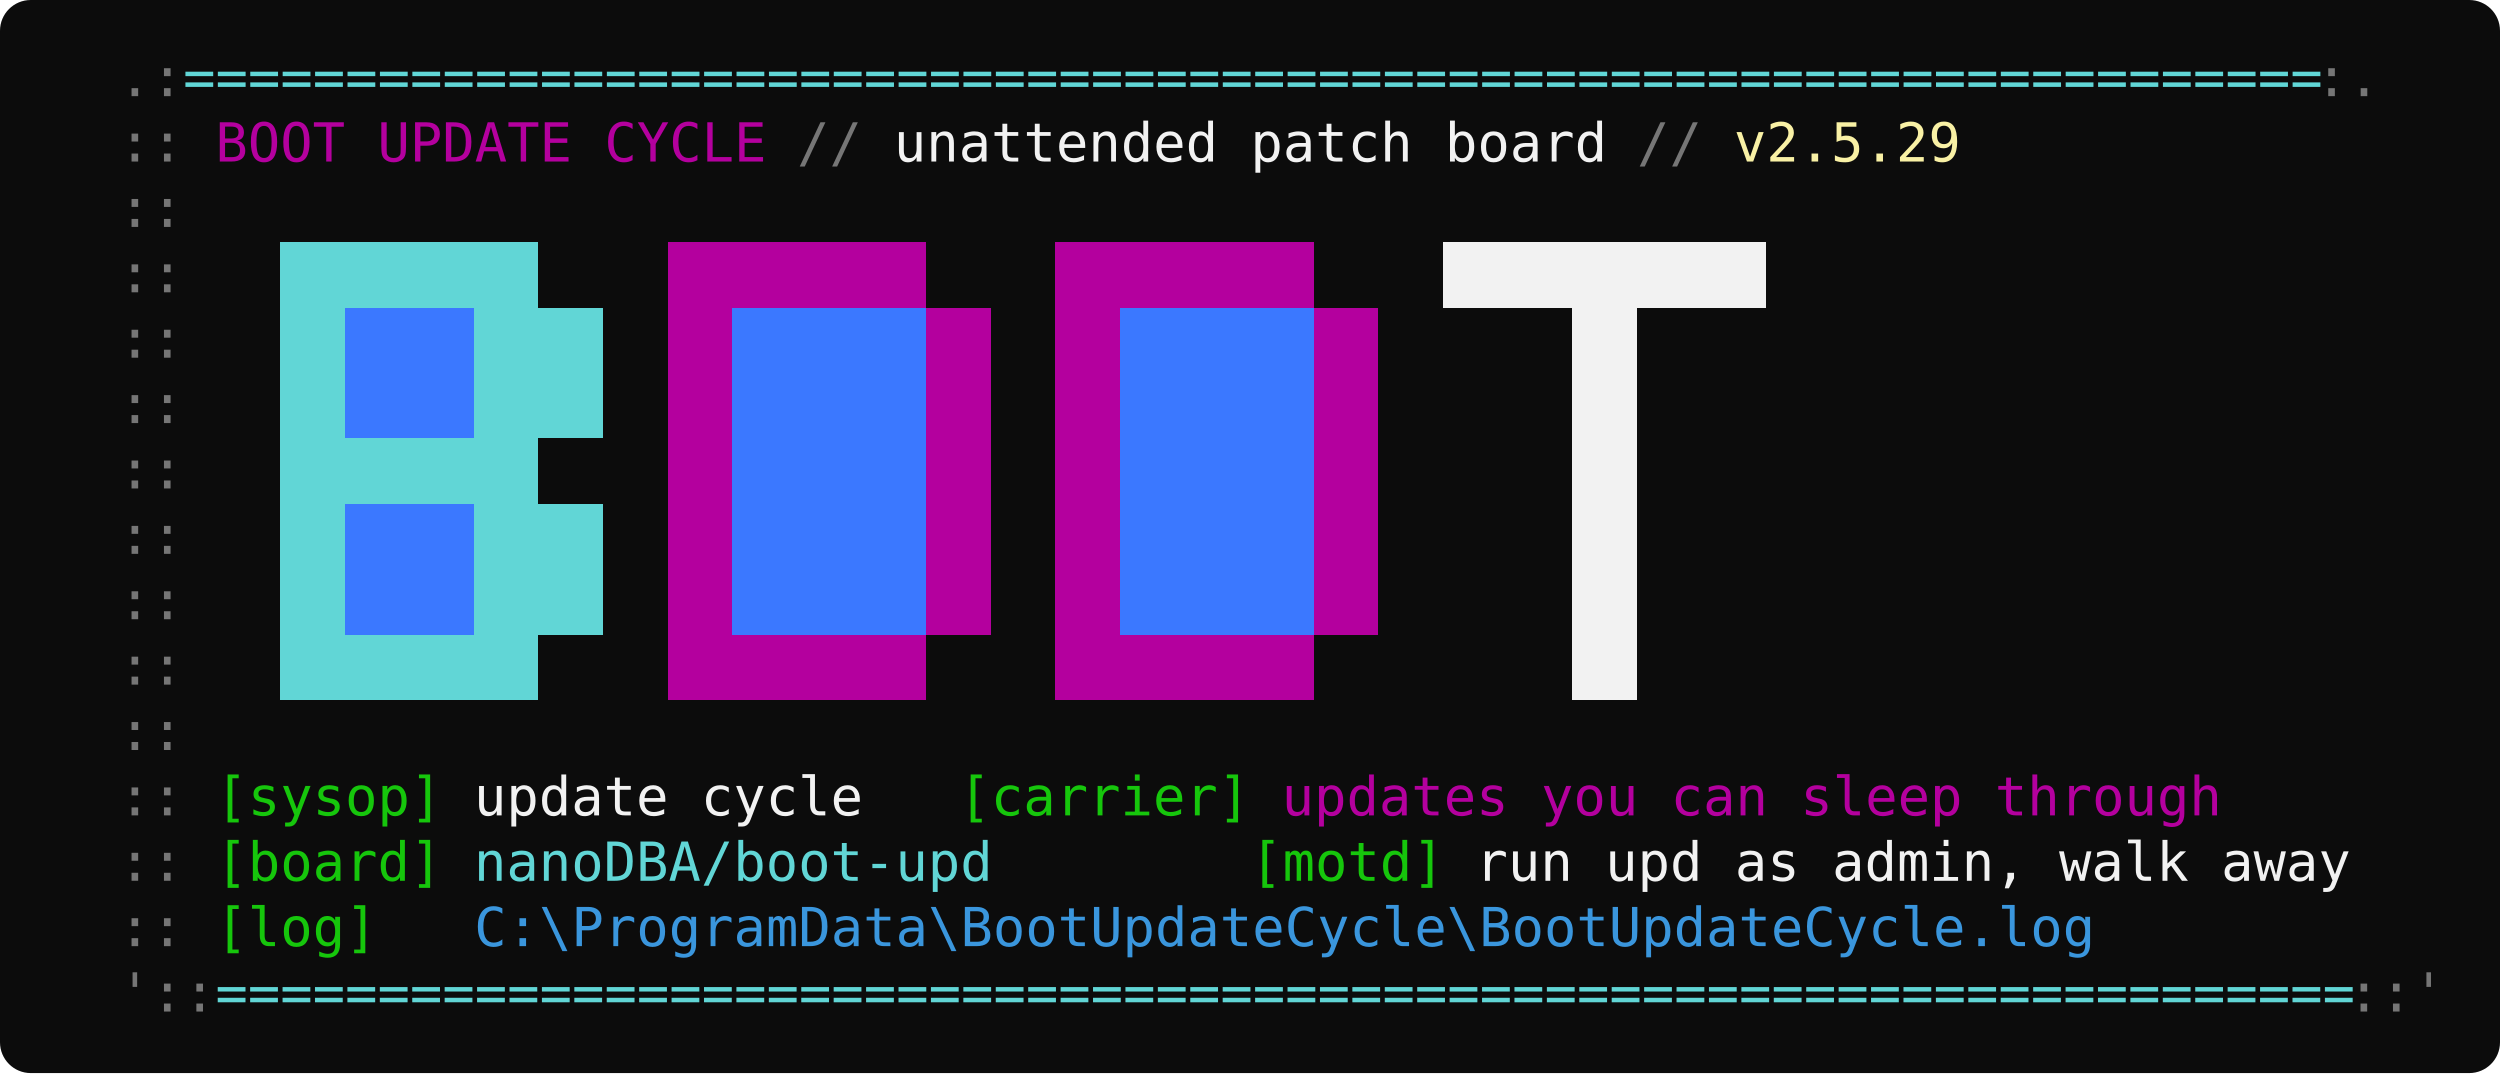
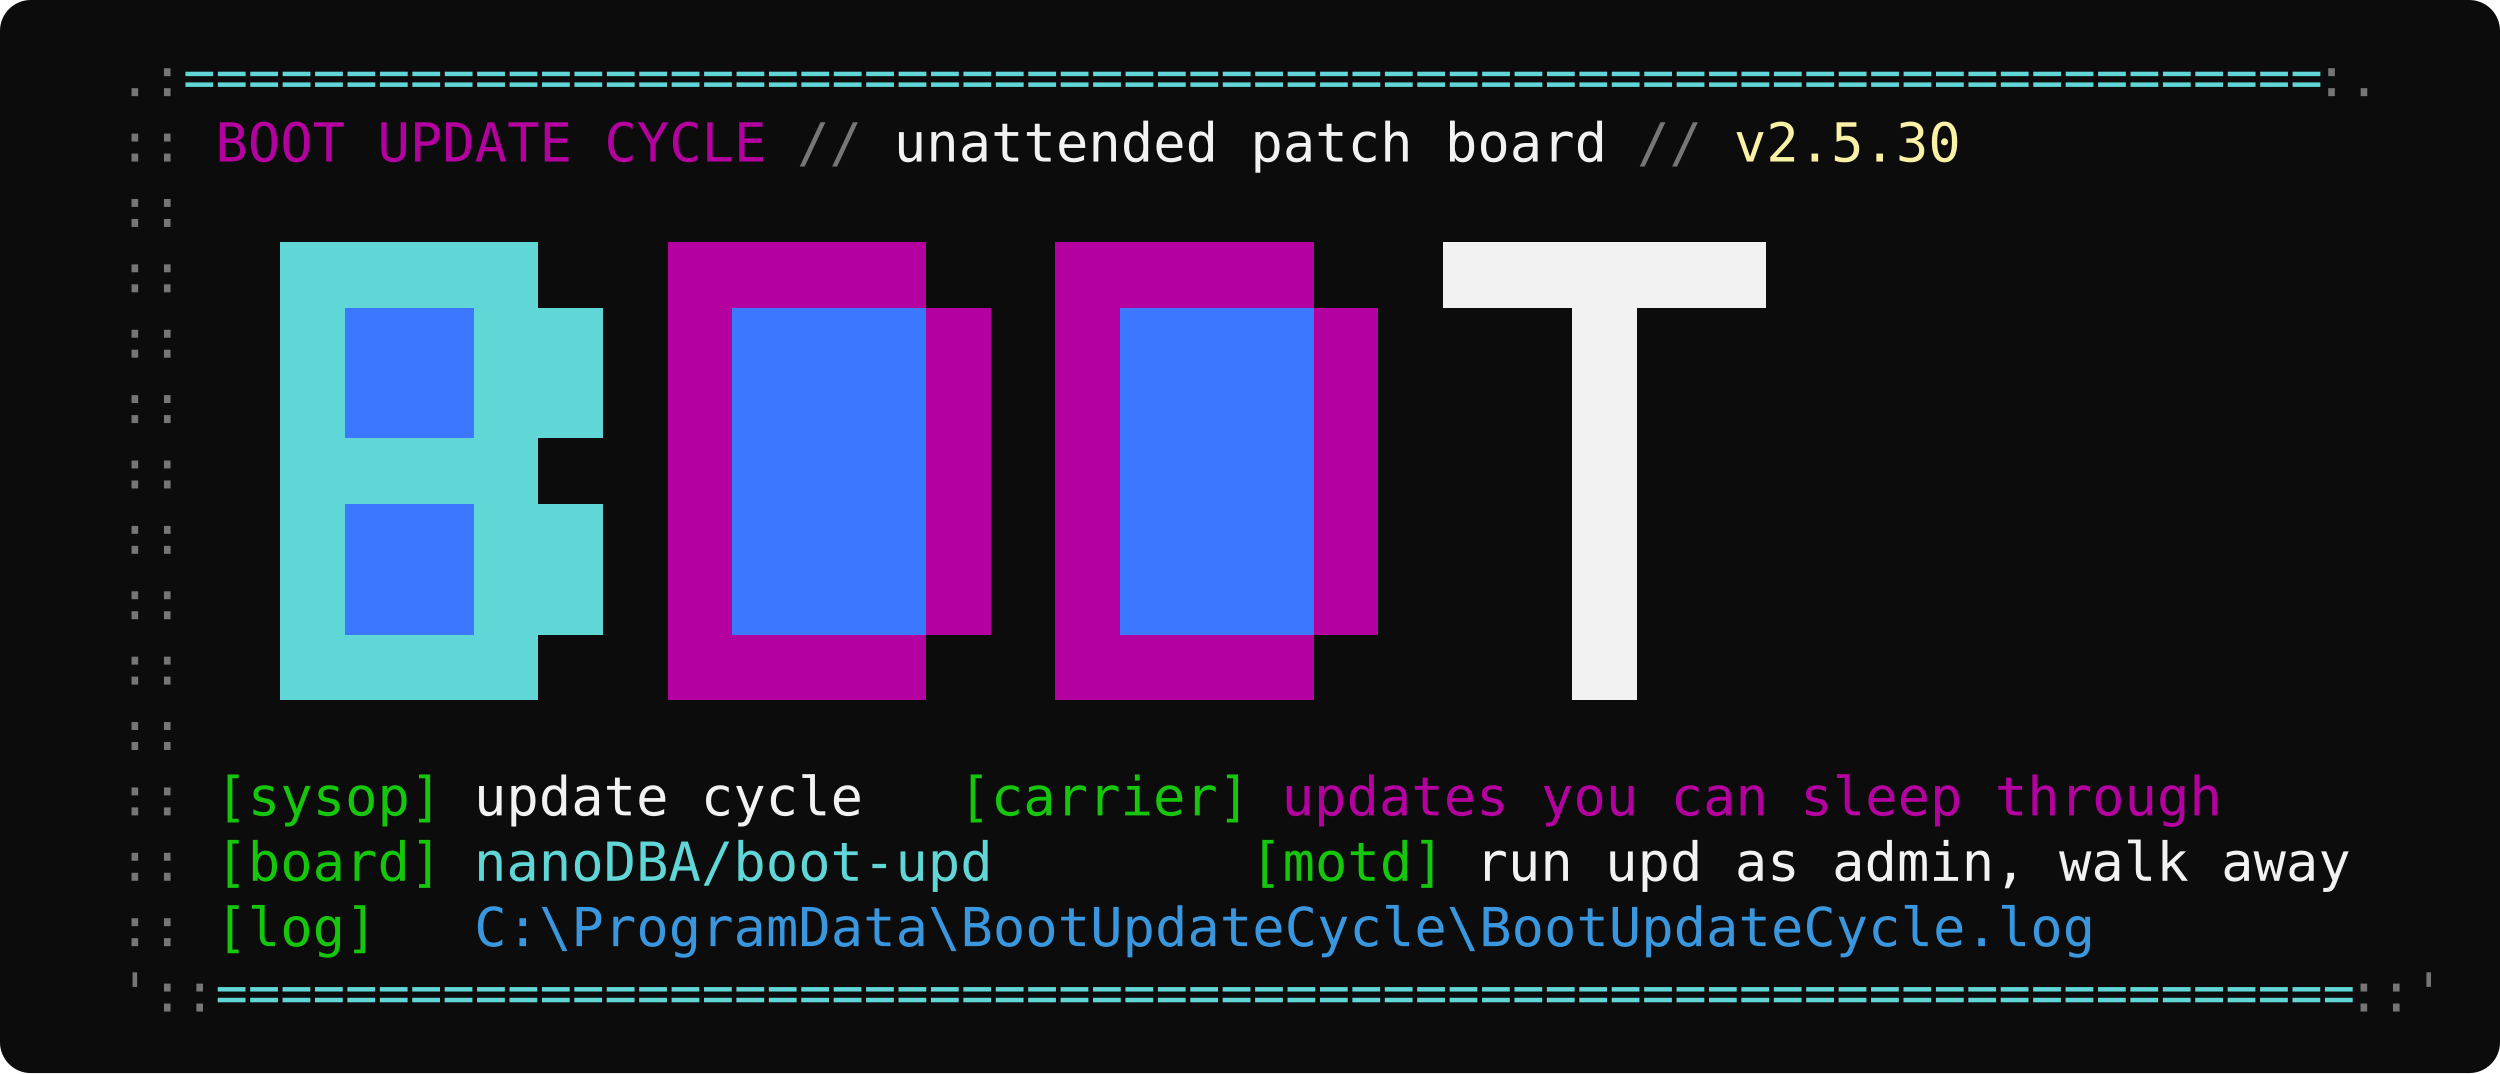
<svg xmlns="http://www.w3.org/2000/svg" width="650" height="279" viewBox="0 0 650 279" font-family="'Cascadia Mono','Consolas','DejaVu Sans Mono',monospace" font-size="14">
  <rect width="650" height="279" rx="8" fill="#0C0C0C" />
  <text x="14" y="25" fill="#767676" textLength="33.6" lengthAdjust="spacingAndGlyphs" xml:space="preserve">  .:</text>
  <text x="47.6" y="25" fill="#61D6D6" textLength="554.4" lengthAdjust="spacingAndGlyphs" xml:space="preserve">==================================================================</text>
  <text x="602" y="25" fill="#767676" textLength="16.8" lengthAdjust="spacingAndGlyphs" xml:space="preserve">:.</text>
  <text x="14" y="42" fill="#767676" textLength="42" lengthAdjust="spacingAndGlyphs" xml:space="preserve">  :: </text>
  <text x="56" y="42" fill="#B4009E" textLength="142.8" lengthAdjust="spacingAndGlyphs" xml:space="preserve">BOOT UPDATE CYCLE</text>
  <text x="198.8" y="42" fill="#767676" textLength="33.6" lengthAdjust="spacingAndGlyphs" xml:space="preserve"> // </text>
  <text x="232.4" y="42" fill="#F2F2F2" textLength="184.8" lengthAdjust="spacingAndGlyphs" xml:space="preserve">unattended patch board</text>
  <text x="417.2" y="42" fill="#767676" textLength="33.6" lengthAdjust="spacingAndGlyphs" xml:space="preserve"> // </text>
-   <text x="450.8" y="42" fill="#F9F1A5" textLength="58.8" lengthAdjust="spacingAndGlyphs" xml:space="preserve">v2.5.29</text>
+   <text x="450.8" y="42" fill="#F9F1A5" textLength="58.8" lengthAdjust="spacingAndGlyphs" xml:space="preserve">v2.5.30</text>
  <text x="14" y="59" fill="#767676" textLength="33.6" lengthAdjust="spacingAndGlyphs" xml:space="preserve">  ::</text>
  <text x="14" y="76" fill="#767676" textLength="33.6" lengthAdjust="spacingAndGlyphs" xml:space="preserve">  ::</text>
  <rect x="72.8" y="63" width="16.8" height="17" fill="#61D6D6" shape-rendering="crispEdges" />
  <rect x="89.6" y="63" width="16.8" height="17" fill="#61D6D6" shape-rendering="crispEdges" />
  <rect x="106.4" y="63" width="16.8" height="17" fill="#61D6D6" shape-rendering="crispEdges" />
  <rect x="123.2" y="63" width="16.8" height="17" fill="#61D6D6" shape-rendering="crispEdges" />
  <rect x="173.6" y="63" width="16.8" height="17" fill="#B4009E" shape-rendering="crispEdges" />
  <rect x="190.4" y="63" width="16.8" height="17" fill="#B4009E" shape-rendering="crispEdges" />
  <rect x="207.2" y="63" width="16.8" height="17" fill="#B4009E" shape-rendering="crispEdges" />
  <rect x="224" y="63" width="16.8" height="17" fill="#B4009E" shape-rendering="crispEdges" />
  <rect x="274.4" y="63" width="16.8" height="17" fill="#B4009E" shape-rendering="crispEdges" />
  <rect x="291.2" y="63" width="16.8" height="17" fill="#B4009E" shape-rendering="crispEdges" />
  <rect x="308" y="63" width="16.8" height="17" fill="#B4009E" shape-rendering="crispEdges" />
  <rect x="324.8" y="63" width="16.8" height="17" fill="#B4009E" shape-rendering="crispEdges" />
  <rect x="375.2" y="63" width="16.8" height="17" fill="#F2F2F2" shape-rendering="crispEdges" />
  <rect x="392" y="63" width="16.8" height="17" fill="#F2F2F2" shape-rendering="crispEdges" />
  <rect x="408.8" y="63" width="16.8" height="17" fill="#F2F2F2" shape-rendering="crispEdges" />
  <rect x="425.6" y="63" width="16.8" height="17" fill="#F2F2F2" shape-rendering="crispEdges" />
  <rect x="442.4" y="63" width="16.8" height="17" fill="#F2F2F2" shape-rendering="crispEdges" />
  <text x="14" y="93" fill="#767676" textLength="33.6" lengthAdjust="spacingAndGlyphs" xml:space="preserve">  ::</text>
  <rect x="72.8" y="80" width="16.8" height="17" fill="#61D6D6" shape-rendering="crispEdges" />
  <rect x="89.6" y="80" width="16.8" height="17" fill="#3B78FF" shape-rendering="crispEdges" />
  <rect x="106.4" y="80" width="16.8" height="17" fill="#3B78FF" shape-rendering="crispEdges" />
  <rect x="123.2" y="80" width="16.8" height="17" fill="#61D6D6" shape-rendering="crispEdges" />
  <rect x="140" y="80" width="16.8" height="17" fill="#61D6D6" shape-rendering="crispEdges" />
  <rect x="173.6" y="80" width="16.8" height="17" fill="#B4009E" shape-rendering="crispEdges" />
  <rect x="190.4" y="80" width="16.8" height="17" fill="#3B78FF" shape-rendering="crispEdges" />
  <rect x="207.2" y="80" width="16.8" height="17" fill="#3B78FF" shape-rendering="crispEdges" />
  <rect x="224" y="80" width="16.8" height="17" fill="#3B78FF" shape-rendering="crispEdges" />
  <rect x="240.8" y="80" width="16.8" height="17" fill="#B4009E" shape-rendering="crispEdges" />
  <rect x="274.4" y="80" width="16.8" height="17" fill="#B4009E" shape-rendering="crispEdges" />
  <rect x="291.2" y="80" width="16.8" height="17" fill="#3B78FF" shape-rendering="crispEdges" />
  <rect x="308" y="80" width="16.8" height="17" fill="#3B78FF" shape-rendering="crispEdges" />
  <rect x="324.8" y="80" width="16.8" height="17" fill="#3B78FF" shape-rendering="crispEdges" />
  <rect x="341.6" y="80" width="16.8" height="17" fill="#B4009E" shape-rendering="crispEdges" />
  <rect x="408.8" y="80" width="16.8" height="17" fill="#F2F2F2" shape-rendering="crispEdges" />
  <text x="14" y="110" fill="#767676" textLength="33.6" lengthAdjust="spacingAndGlyphs" xml:space="preserve">  ::</text>
  <rect x="72.8" y="97" width="16.8" height="17" fill="#61D6D6" shape-rendering="crispEdges" />
  <rect x="89.6" y="97" width="16.8" height="17" fill="#3B78FF" shape-rendering="crispEdges" />
  <rect x="106.4" y="97" width="16.8" height="17" fill="#3B78FF" shape-rendering="crispEdges" />
  <rect x="123.2" y="97" width="16.8" height="17" fill="#61D6D6" shape-rendering="crispEdges" />
  <rect x="140" y="97" width="16.8" height="17" fill="#61D6D6" shape-rendering="crispEdges" />
  <rect x="173.6" y="97" width="16.8" height="17" fill="#B4009E" shape-rendering="crispEdges" />
  <rect x="190.4" y="97" width="16.8" height="17" fill="#3B78FF" shape-rendering="crispEdges" />
  <rect x="207.2" y="97" width="16.8" height="17" fill="#3B78FF" shape-rendering="crispEdges" />
  <rect x="224" y="97" width="16.8" height="17" fill="#3B78FF" shape-rendering="crispEdges" />
  <rect x="240.8" y="97" width="16.8" height="17" fill="#B4009E" shape-rendering="crispEdges" />
  <rect x="274.4" y="97" width="16.8" height="17" fill="#B4009E" shape-rendering="crispEdges" />
  <rect x="291.2" y="97" width="16.8" height="17" fill="#3B78FF" shape-rendering="crispEdges" />
  <rect x="308" y="97" width="16.8" height="17" fill="#3B78FF" shape-rendering="crispEdges" />
  <rect x="324.8" y="97" width="16.8" height="17" fill="#3B78FF" shape-rendering="crispEdges" />
  <rect x="341.6" y="97" width="16.8" height="17" fill="#B4009E" shape-rendering="crispEdges" />
  <rect x="408.8" y="97" width="16.8" height="17" fill="#F2F2F2" shape-rendering="crispEdges" />
  <text x="14" y="127" fill="#767676" textLength="33.6" lengthAdjust="spacingAndGlyphs" xml:space="preserve">  ::</text>
  <rect x="72.8" y="114" width="16.8" height="17" fill="#61D6D6" shape-rendering="crispEdges" />
  <rect x="89.6" y="114" width="16.8" height="17" fill="#61D6D6" shape-rendering="crispEdges" />
  <rect x="106.4" y="114" width="16.8" height="17" fill="#61D6D6" shape-rendering="crispEdges" />
  <rect x="123.2" y="114" width="16.8" height="17" fill="#61D6D6" shape-rendering="crispEdges" />
  <rect x="173.6" y="114" width="16.8" height="17" fill="#B4009E" shape-rendering="crispEdges" />
  <rect x="190.4" y="114" width="16.8" height="17" fill="#3B78FF" shape-rendering="crispEdges" />
  <rect x="207.2" y="114" width="16.8" height="17" fill="#3B78FF" shape-rendering="crispEdges" />
  <rect x="224" y="114" width="16.8" height="17" fill="#3B78FF" shape-rendering="crispEdges" />
  <rect x="240.8" y="114" width="16.8" height="17" fill="#B4009E" shape-rendering="crispEdges" />
  <rect x="274.4" y="114" width="16.8" height="17" fill="#B4009E" shape-rendering="crispEdges" />
  <rect x="291.2" y="114" width="16.8" height="17" fill="#3B78FF" shape-rendering="crispEdges" />
  <rect x="308" y="114" width="16.8" height="17" fill="#3B78FF" shape-rendering="crispEdges" />
  <rect x="324.8" y="114" width="16.8" height="17" fill="#3B78FF" shape-rendering="crispEdges" />
  <rect x="341.6" y="114" width="16.8" height="17" fill="#B4009E" shape-rendering="crispEdges" />
  <rect x="408.8" y="114" width="16.8" height="17" fill="#F2F2F2" shape-rendering="crispEdges" />
  <text x="14" y="144" fill="#767676" textLength="33.6" lengthAdjust="spacingAndGlyphs" xml:space="preserve">  ::</text>
  <rect x="72.8" y="131" width="16.8" height="17" fill="#61D6D6" shape-rendering="crispEdges" />
  <rect x="89.6" y="131" width="16.8" height="17" fill="#3B78FF" shape-rendering="crispEdges" />
  <rect x="106.4" y="131" width="16.8" height="17" fill="#3B78FF" shape-rendering="crispEdges" />
  <rect x="123.2" y="131" width="16.8" height="17" fill="#61D6D6" shape-rendering="crispEdges" />
  <rect x="140" y="131" width="16.8" height="17" fill="#61D6D6" shape-rendering="crispEdges" />
  <rect x="173.6" y="131" width="16.8" height="17" fill="#B4009E" shape-rendering="crispEdges" />
  <rect x="190.4" y="131" width="16.8" height="17" fill="#3B78FF" shape-rendering="crispEdges" />
  <rect x="207.2" y="131" width="16.8" height="17" fill="#3B78FF" shape-rendering="crispEdges" />
  <rect x="224" y="131" width="16.8" height="17" fill="#3B78FF" shape-rendering="crispEdges" />
  <rect x="240.8" y="131" width="16.8" height="17" fill="#B4009E" shape-rendering="crispEdges" />
  <rect x="274.4" y="131" width="16.8" height="17" fill="#B4009E" shape-rendering="crispEdges" />
  <rect x="291.2" y="131" width="16.8" height="17" fill="#3B78FF" shape-rendering="crispEdges" />
  <rect x="308" y="131" width="16.8" height="17" fill="#3B78FF" shape-rendering="crispEdges" />
  <rect x="324.8" y="131" width="16.8" height="17" fill="#3B78FF" shape-rendering="crispEdges" />
  <rect x="341.6" y="131" width="16.8" height="17" fill="#B4009E" shape-rendering="crispEdges" />
  <rect x="408.8" y="131" width="16.8" height="17" fill="#F2F2F2" shape-rendering="crispEdges" />
  <text x="14" y="161" fill="#767676" textLength="33.6" lengthAdjust="spacingAndGlyphs" xml:space="preserve">  ::</text>
  <rect x="72.8" y="148" width="16.8" height="17" fill="#61D6D6" shape-rendering="crispEdges" />
  <rect x="89.6" y="148" width="16.8" height="17" fill="#3B78FF" shape-rendering="crispEdges" />
  <rect x="106.4" y="148" width="16.8" height="17" fill="#3B78FF" shape-rendering="crispEdges" />
  <rect x="123.2" y="148" width="16.8" height="17" fill="#61D6D6" shape-rendering="crispEdges" />
  <rect x="140" y="148" width="16.8" height="17" fill="#61D6D6" shape-rendering="crispEdges" />
  <rect x="173.6" y="148" width="16.8" height="17" fill="#B4009E" shape-rendering="crispEdges" />
  <rect x="190.4" y="148" width="16.8" height="17" fill="#3B78FF" shape-rendering="crispEdges" />
  <rect x="207.2" y="148" width="16.8" height="17" fill="#3B78FF" shape-rendering="crispEdges" />
  <rect x="224" y="148" width="16.8" height="17" fill="#3B78FF" shape-rendering="crispEdges" />
  <rect x="240.8" y="148" width="16.8" height="17" fill="#B4009E" shape-rendering="crispEdges" />
  <rect x="274.4" y="148" width="16.8" height="17" fill="#B4009E" shape-rendering="crispEdges" />
  <rect x="291.2" y="148" width="16.8" height="17" fill="#3B78FF" shape-rendering="crispEdges" />
  <rect x="308" y="148" width="16.8" height="17" fill="#3B78FF" shape-rendering="crispEdges" />
  <rect x="324.8" y="148" width="16.8" height="17" fill="#3B78FF" shape-rendering="crispEdges" />
  <rect x="341.6" y="148" width="16.8" height="17" fill="#B4009E" shape-rendering="crispEdges" />
  <rect x="408.8" y="148" width="16.8" height="17" fill="#F2F2F2" shape-rendering="crispEdges" />
  <text x="14" y="178" fill="#767676" textLength="33.6" lengthAdjust="spacingAndGlyphs" xml:space="preserve">  ::</text>
  <rect x="72.8" y="165" width="16.8" height="17" fill="#61D6D6" shape-rendering="crispEdges" />
  <rect x="89.6" y="165" width="16.8" height="17" fill="#61D6D6" shape-rendering="crispEdges" />
  <rect x="106.4" y="165" width="16.8" height="17" fill="#61D6D6" shape-rendering="crispEdges" />
  <rect x="123.2" y="165" width="16.8" height="17" fill="#61D6D6" shape-rendering="crispEdges" />
  <rect x="173.6" y="165" width="16.8" height="17" fill="#B4009E" shape-rendering="crispEdges" />
  <rect x="190.4" y="165" width="16.8" height="17" fill="#B4009E" shape-rendering="crispEdges" />
  <rect x="207.2" y="165" width="16.8" height="17" fill="#B4009E" shape-rendering="crispEdges" />
  <rect x="224" y="165" width="16.8" height="17" fill="#B4009E" shape-rendering="crispEdges" />
  <rect x="274.4" y="165" width="16.8" height="17" fill="#B4009E" shape-rendering="crispEdges" />
  <rect x="291.2" y="165" width="16.8" height="17" fill="#B4009E" shape-rendering="crispEdges" />
  <rect x="308" y="165" width="16.8" height="17" fill="#B4009E" shape-rendering="crispEdges" />
  <rect x="324.8" y="165" width="16.8" height="17" fill="#B4009E" shape-rendering="crispEdges" />
  <rect x="408.8" y="165" width="16.8" height="17" fill="#F2F2F2" shape-rendering="crispEdges" />
  <text x="14" y="195" fill="#767676" textLength="33.6" lengthAdjust="spacingAndGlyphs" xml:space="preserve">  ::</text>
  <text x="14" y="212" fill="#767676" textLength="42" lengthAdjust="spacingAndGlyphs" xml:space="preserve">  :: </text>
  <text x="56" y="212" fill="#16C60C" textLength="58.8" lengthAdjust="spacingAndGlyphs" xml:space="preserve">[sysop]</text>
  <text x="114.8" y="212" fill="#F2F2F2" textLength="134.4" lengthAdjust="spacingAndGlyphs" xml:space="preserve"> update cycle   </text>
  <text x="249.2" y="212" fill="#16C60C" textLength="75.6" lengthAdjust="spacingAndGlyphs" xml:space="preserve">[carrier]</text>
  <text x="324.8" y="212" fill="#B4009E" textLength="252" lengthAdjust="spacingAndGlyphs" xml:space="preserve"> updates you can sleep through</text>
  <text x="14" y="229" fill="#767676" textLength="42" lengthAdjust="spacingAndGlyphs" xml:space="preserve">  :: </text>
  <text x="56" y="229" fill="#16C60C" textLength="58.8" lengthAdjust="spacingAndGlyphs" xml:space="preserve">[board]</text>
  <text x="114.8" y="229" fill="#61D6D6" textLength="142.8" lengthAdjust="spacingAndGlyphs" xml:space="preserve"> nanoDBA/boot-upd</text>
  <text x="257.6" y="229" fill="#16C60C" textLength="117.6" lengthAdjust="spacingAndGlyphs" xml:space="preserve">        [motd]</text>
  <text x="375.2" y="229" fill="#F2F2F2" textLength="235.2" lengthAdjust="spacingAndGlyphs" xml:space="preserve"> run upd as admin, walk away</text>
  <text x="14" y="246" fill="#767676" textLength="42" lengthAdjust="spacingAndGlyphs" xml:space="preserve">  :: </text>
  <text x="56" y="246" fill="#16C60C" textLength="42" lengthAdjust="spacingAndGlyphs" xml:space="preserve">[log]</text>
  <text x="98" y="246" fill="#3A96DD" textLength="445.2" lengthAdjust="spacingAndGlyphs" xml:space="preserve">   C:\ProgramData\BootUpdateCycle\BootUpdateCycle.log</text>
  <text x="14" y="263" fill="#767676" textLength="42" lengthAdjust="spacingAndGlyphs" xml:space="preserve">  '::</text>
  <text x="56" y="263" fill="#61D6D6" textLength="554.4" lengthAdjust="spacingAndGlyphs" xml:space="preserve">==================================================================</text>
  <text x="610.4" y="263" fill="#767676" textLength="25.2" lengthAdjust="spacingAndGlyphs" xml:space="preserve">::'</text>
</svg>
